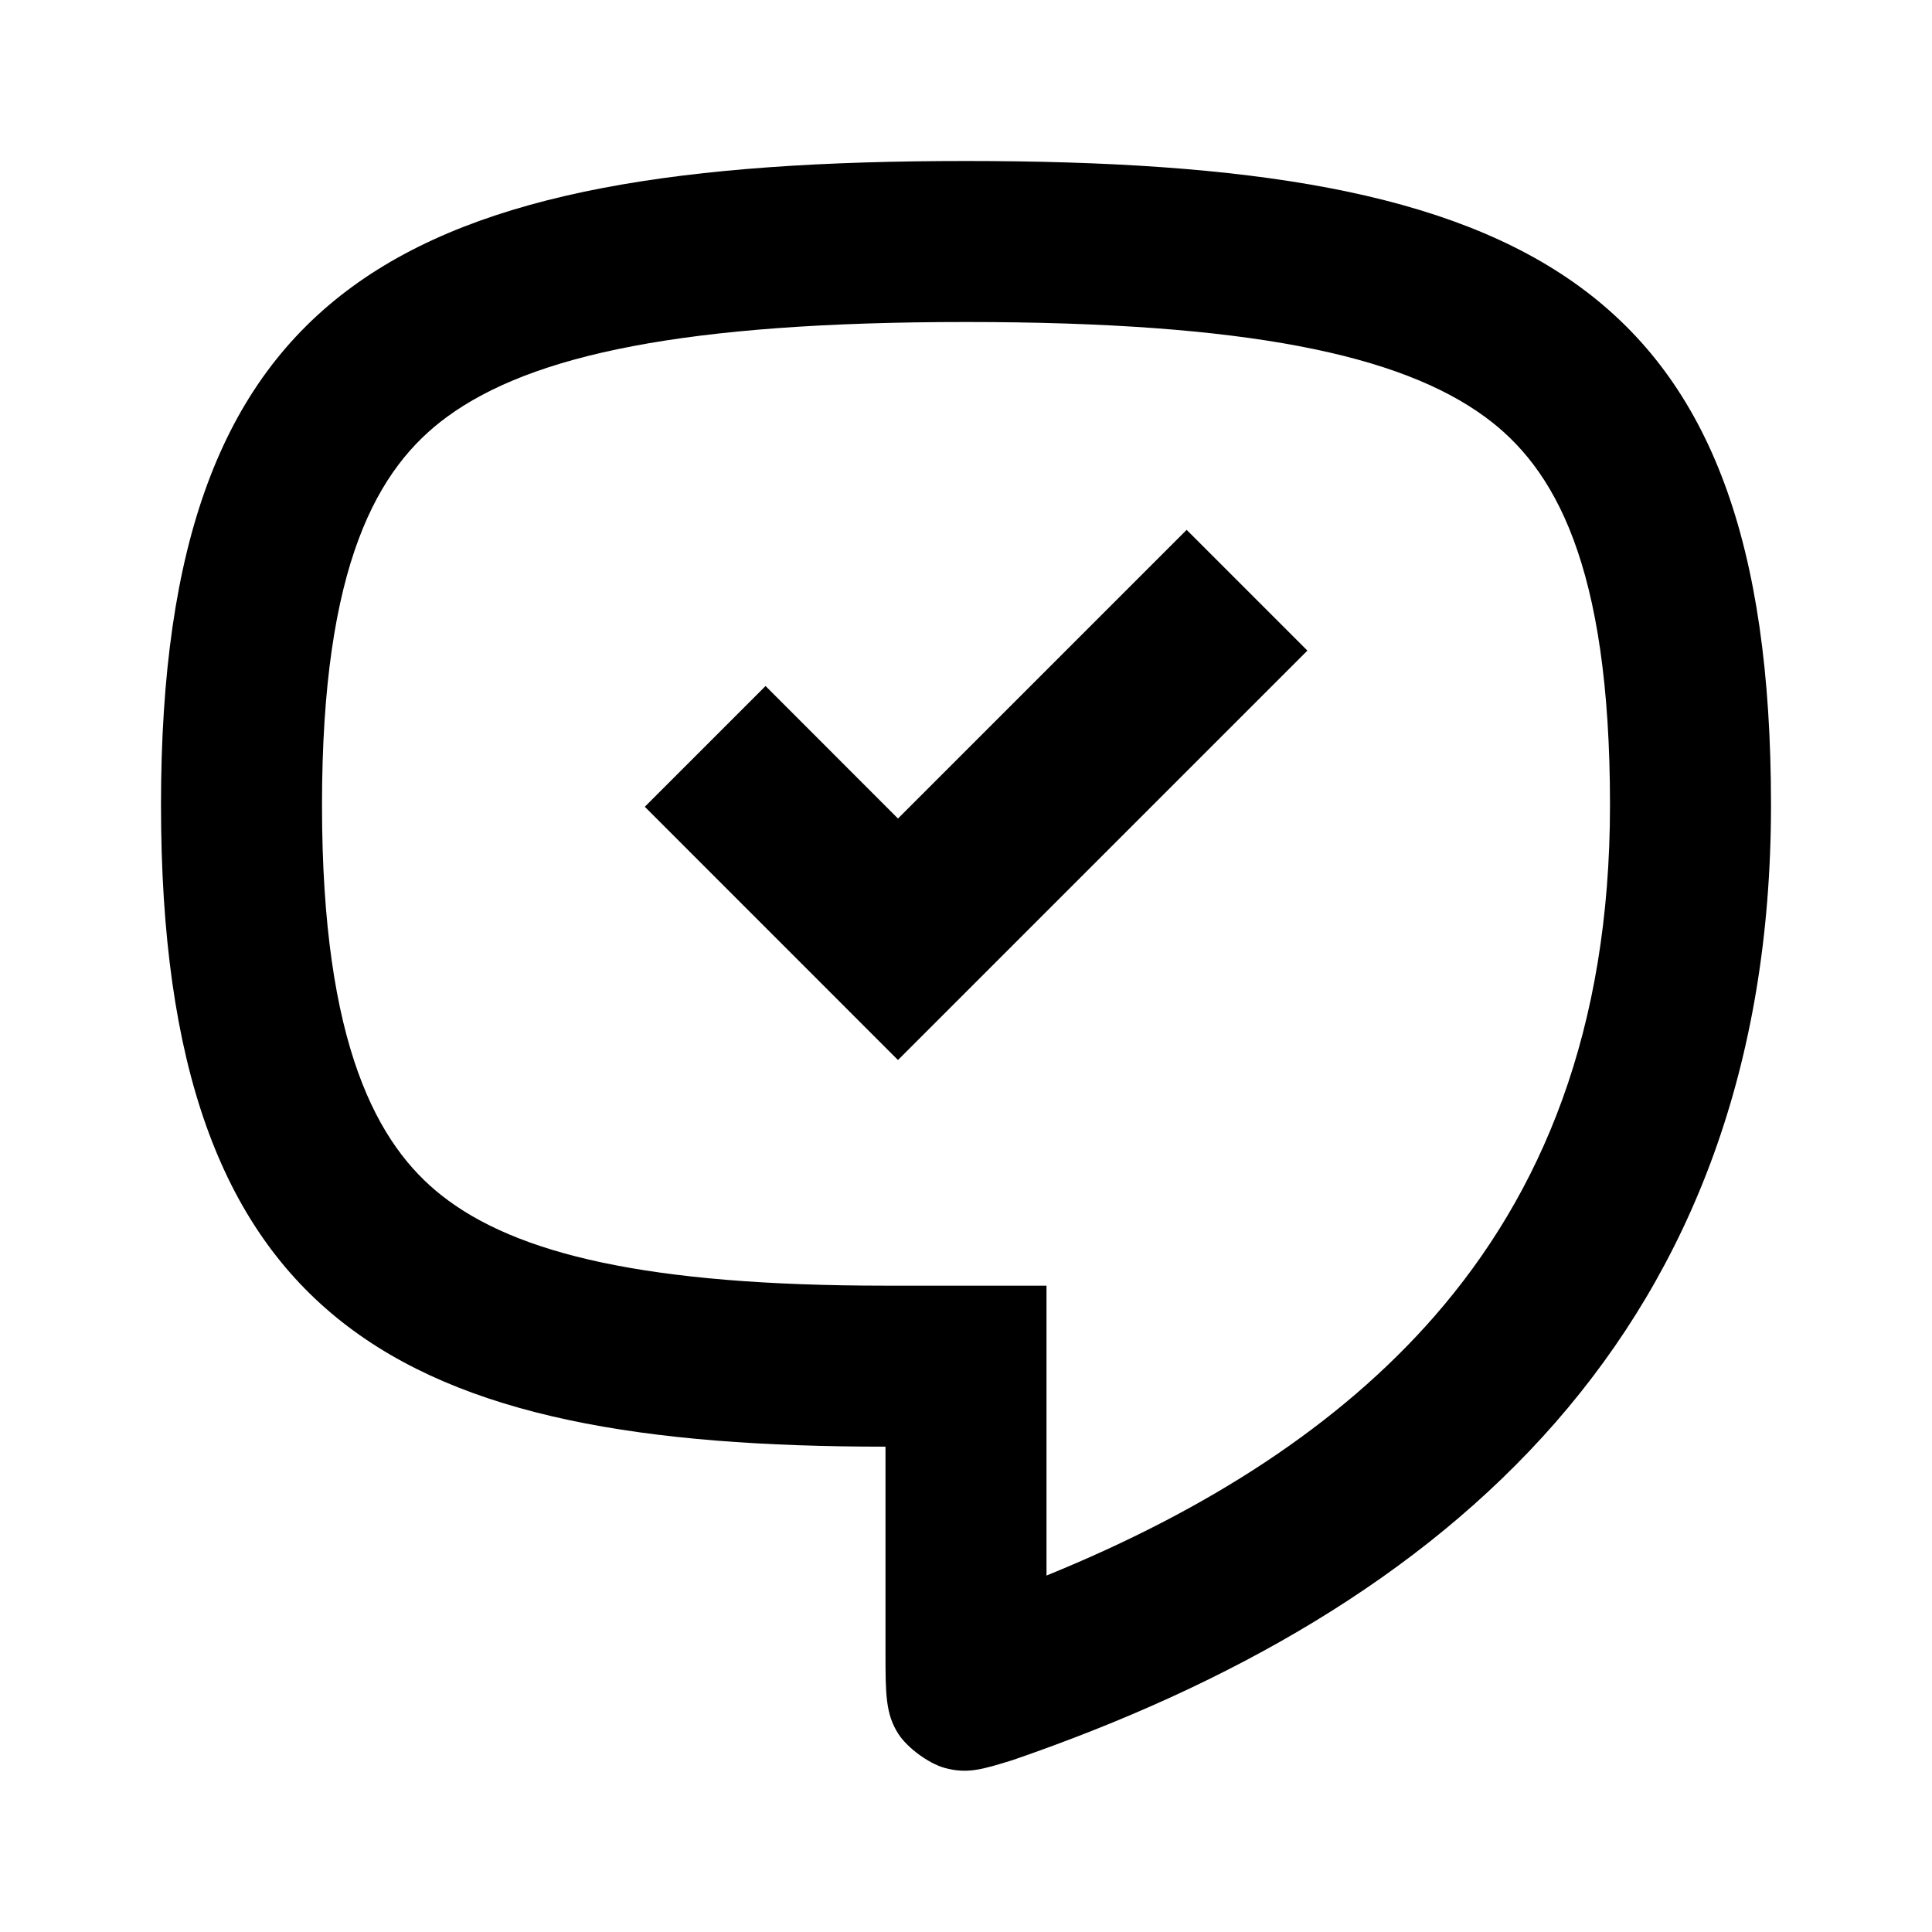
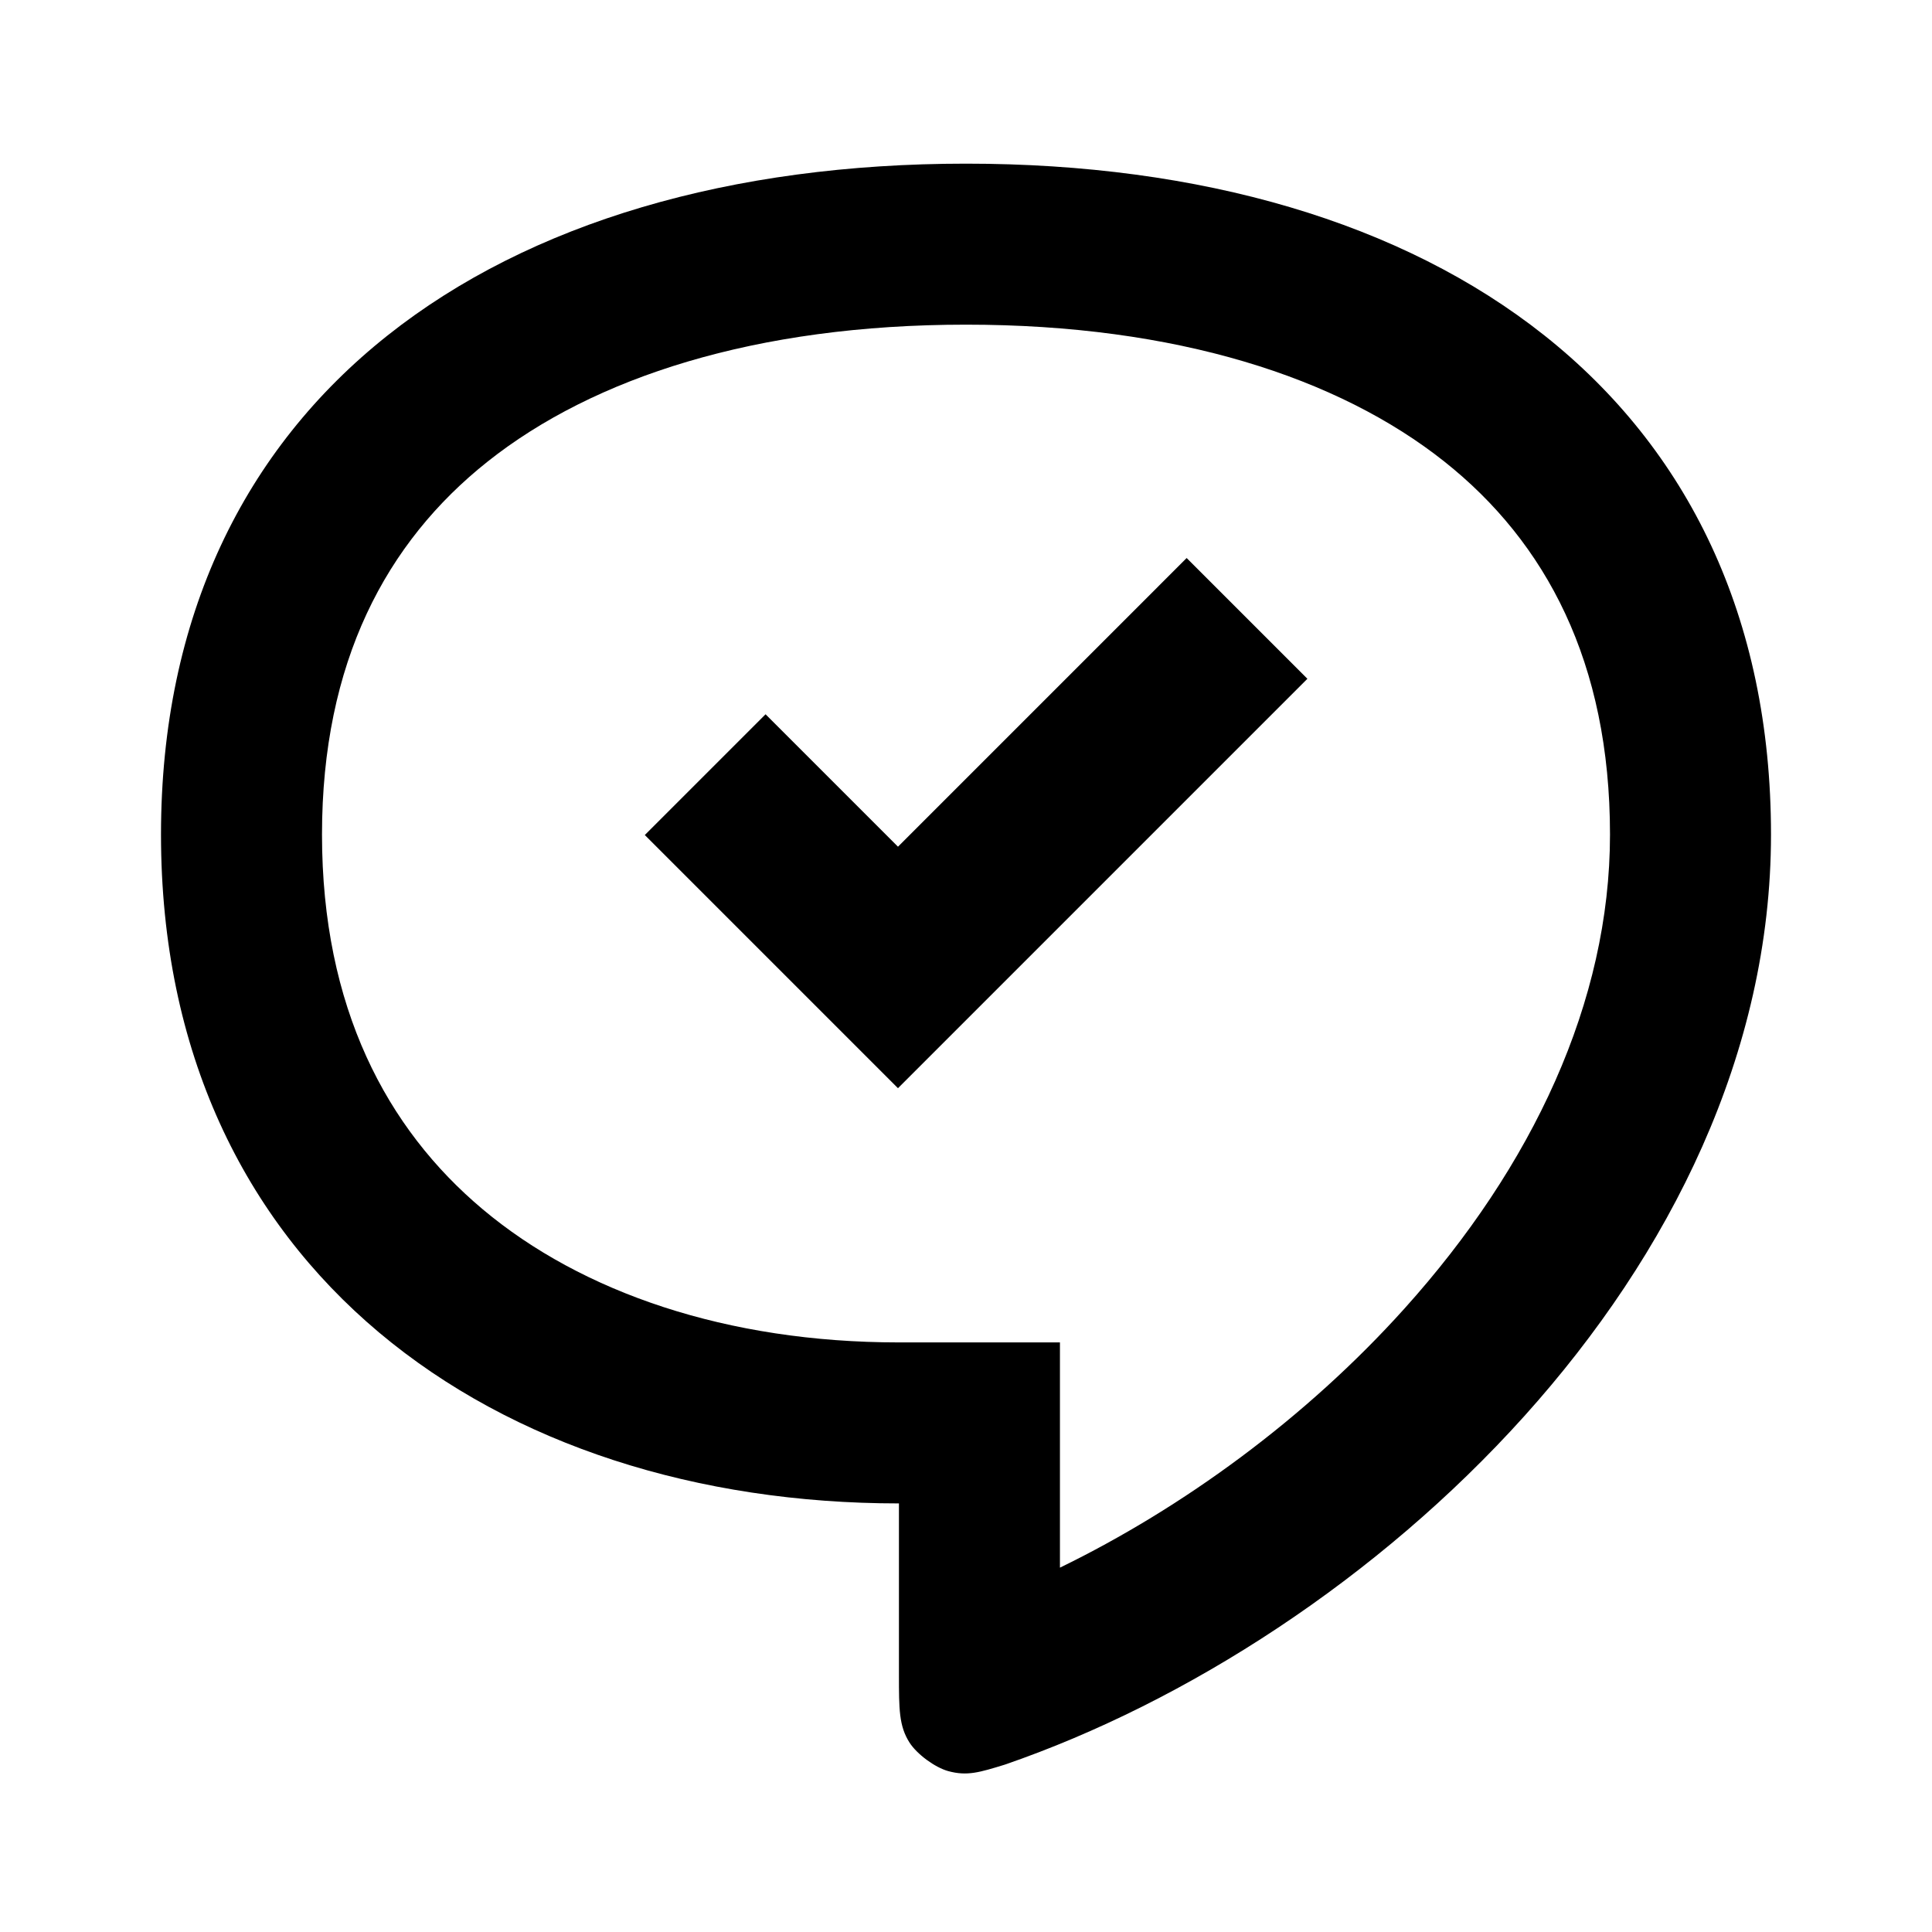
<svg xmlns="http://www.w3.org/2000/svg" width="24" height="24" viewBox="0 0 24 24" fill="none">
  <rect width="24" height="24" fill="none" />
-   <path fill-rule="evenodd" clip-rule="evenodd" d="M13 19.572V15.971H11C8.039 15.971 6.41 15.578 5.487 14.851C4.695 14.228 4 12.998 4 10C4 7.006 4.691 5.808 5.555 5.177C6.607 4.408 8.502 4 12 4C15.498 4 17.393 4.408 18.445 5.177C19.309 5.808 20 7.006 20 10C20 12.801 19.153 14.824 17.816 16.355C16.645 17.695 15.012 18.754 13 19.572ZM11.733 21.961C11.535 21.906 11.27 21.711 11.159 21.538C11 21.291 11 21.037 11 20.53V17.971C5 17.971 2 16.5 2 10C2 3.5 5 2 12 2C19 2 22 3.5 22 10C22 16.5 18 20 12.578 21.865C12.203 21.981 12.016 22.039 11.733 21.961ZM11.155 13.168L16.241 8.082L14.741 6.582L11.155 10.168L9.51 8.522L8.01 10.022L11.155 13.168Z" fill="#000000" />
+   <path fill-rule="evenodd" clip-rule="evenodd" d="M11.167 20.808C11.167 21.231 11.167 21.442 11.299 21.648C11.392 21.792 11.613 21.955 11.778 22.001C12.014 22.066 12.169 22.017 12.482 21.921C17 20.366 22 15.783 22 10.367C22 4.95 17.833 2.033 12 2.033C6.167 2.033 2 4.95 2 10.367C2 15.783 6.167 18.676 11.167 18.676V20.808ZM13.167 16.676H11.167C9.034 16.676 7.229 16.058 5.995 15.021C4.803 14.02 4 12.514 4 10.367C4 8.226 4.796 6.736 6.056 5.735C7.374 4.688 9.39 4.033 12 4.033C14.61 4.033 16.626 4.688 17.944 5.735C19.204 6.736 20 8.226 20 10.367C20 12.444 19.037 14.488 17.448 16.254C16.22 17.62 14.691 18.732 13.167 19.474V16.676Z" fill="#000000" />
+   <path d="M11.155 13.518L16.241 8.432L14.741 6.932L11.155 10.518L9.51 8.873L8.01 10.373L11.155 13.518Z" fill="#000000" />
</svg>
